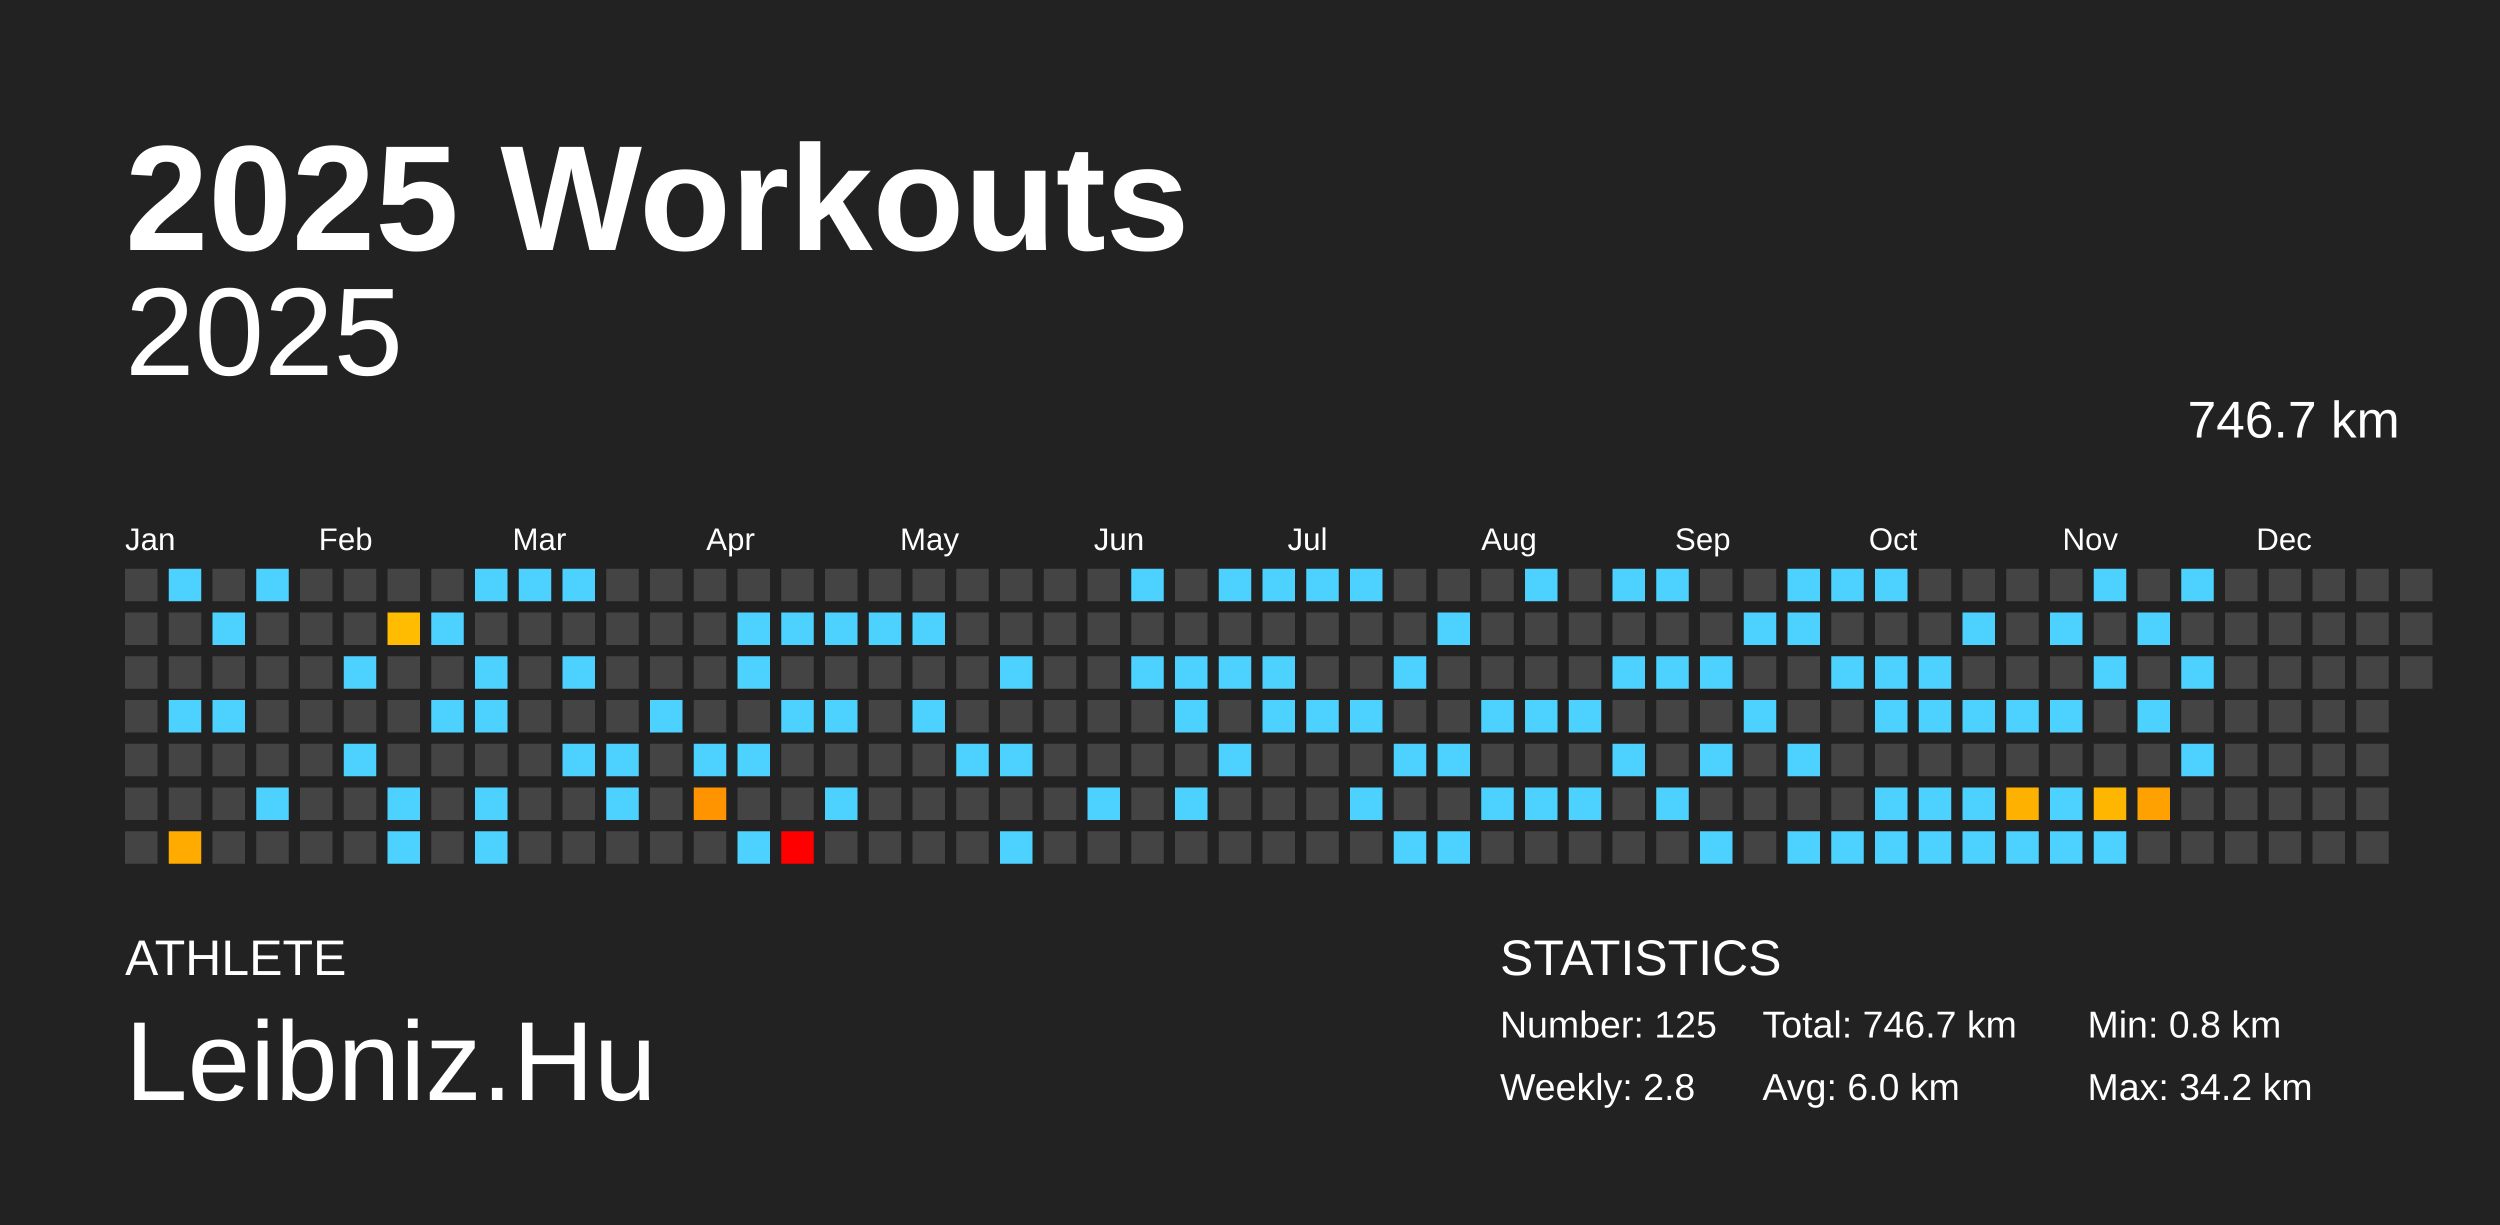
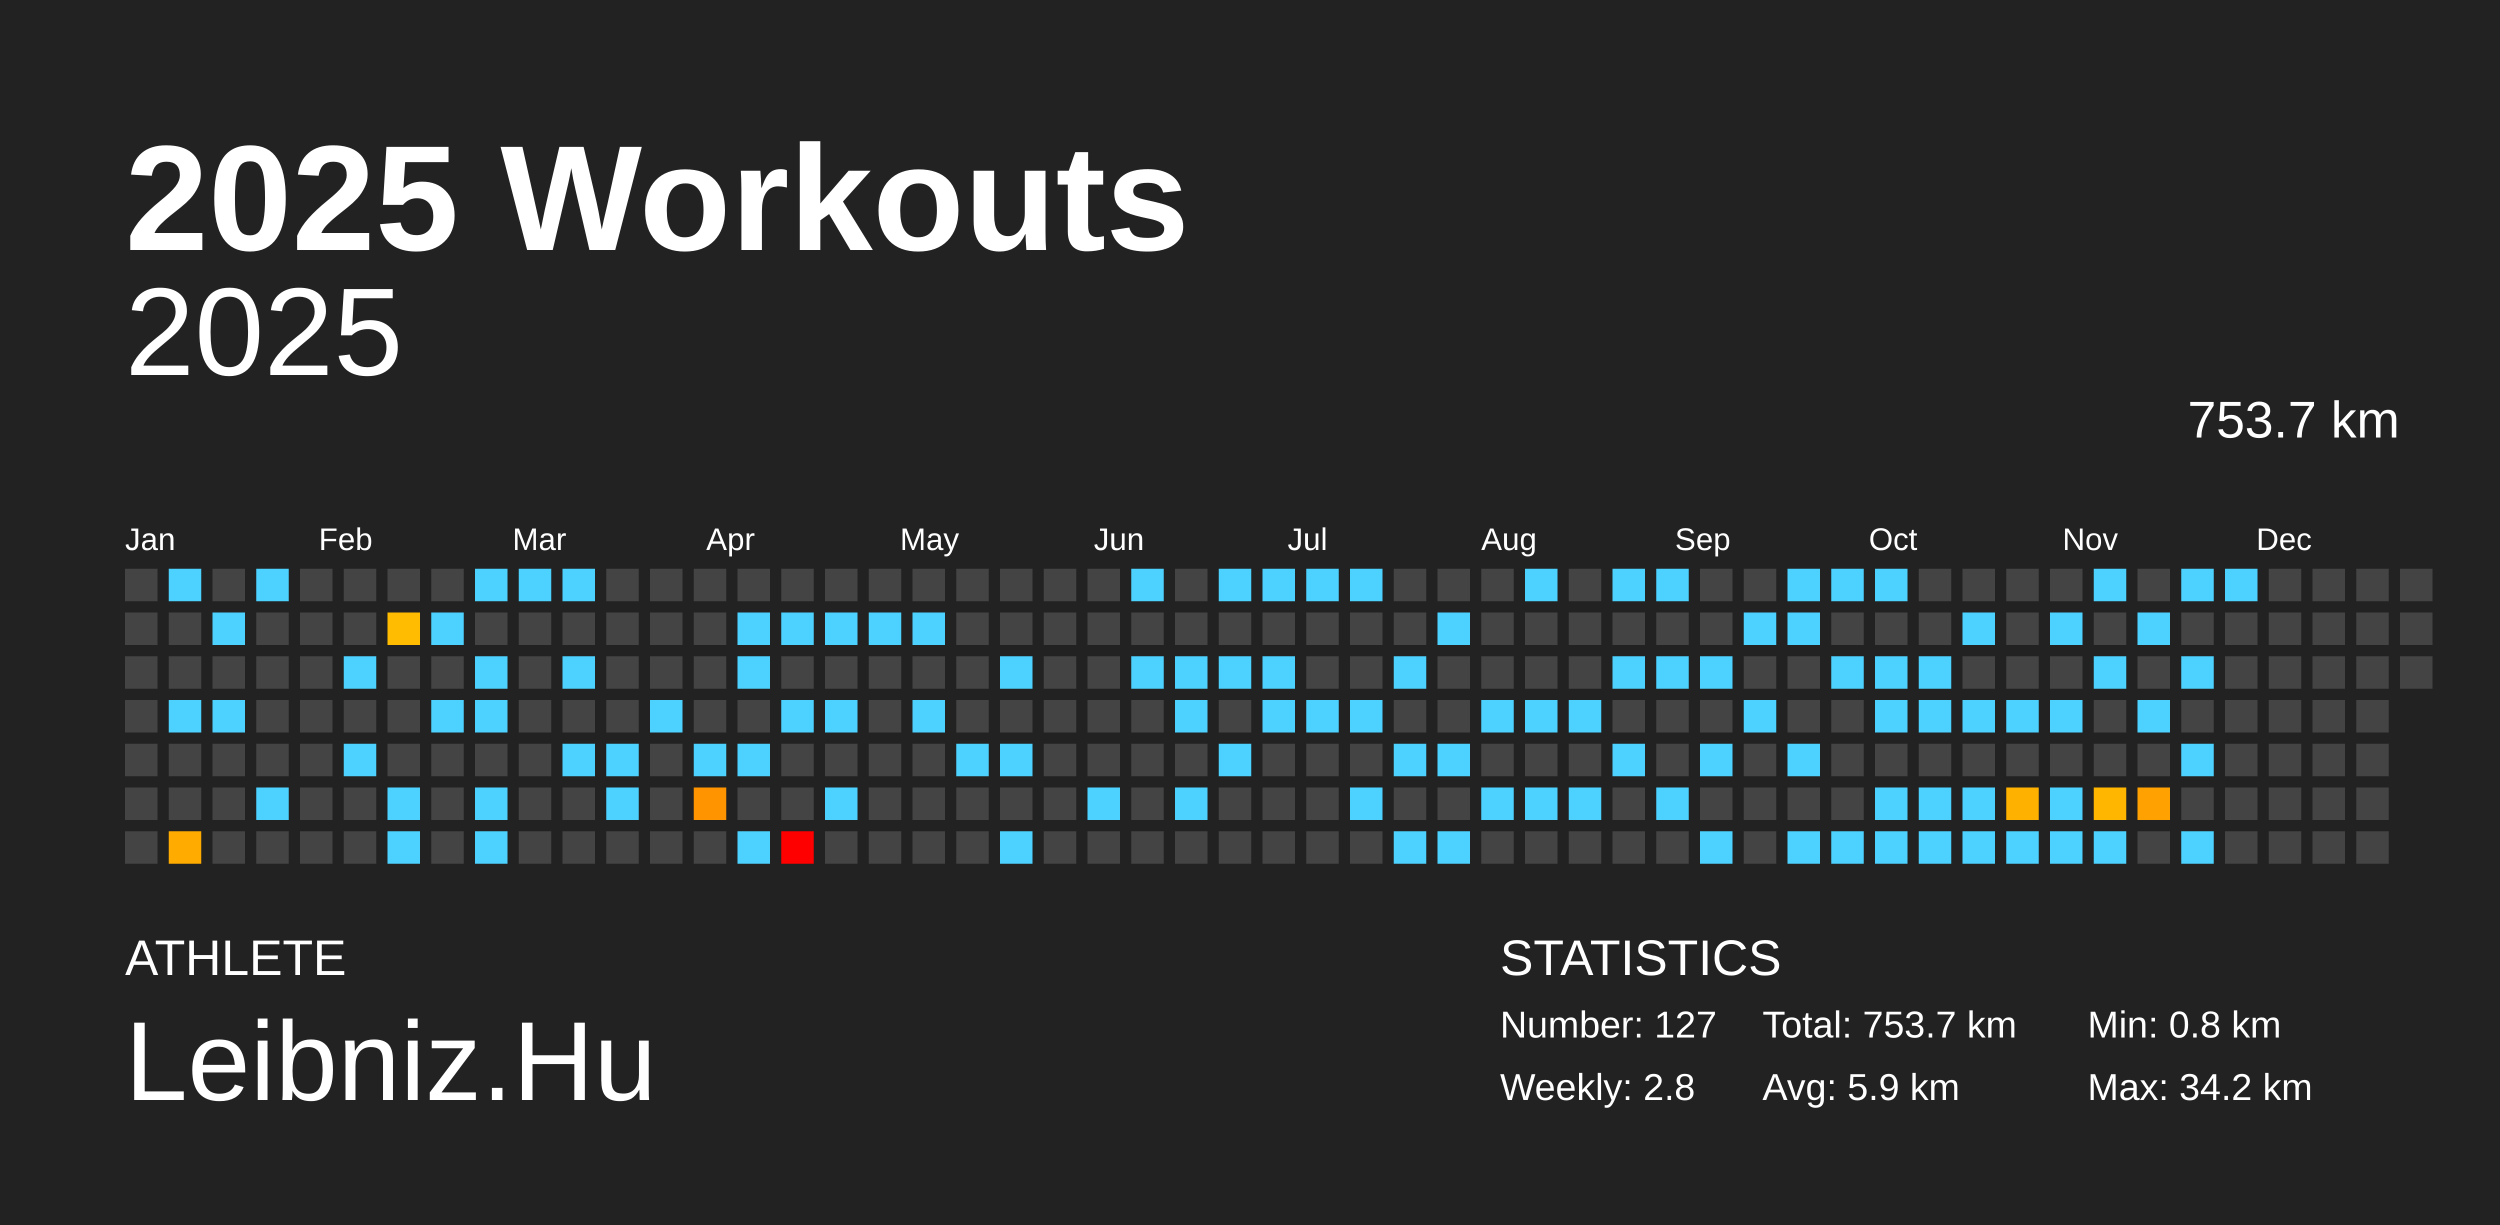
<svg xmlns="http://www.w3.org/2000/svg" baseProfile="full" height="98mm" version="1.1" viewBox="0,0,200,98" width="200mm">
  <defs />
  <rect fill="#222222" height="98" width="200" x="0" y="0" />
  <text fill="#FFFFFF" style="font-size:12px; font-family:Arial; font-weight:bold;" x="10" y="20">2025 Workouts</text>
  <text fill="#FFFFFF" style="font-size:4px; font-family:Arial" x="10" y="78">ATHLETE</text>
  <text fill="#FFFFFF" style="font-size:9px; font-family:Arial" x="10" y="88">Leibniz.Hu</text>
  <text fill="#FFFFFF" style="font-size:4px; font-family:Arial" x="120" y="78">STATISTICS</text>
-   <text fill="#FFFFFF" style="font-size:3px; font-family:Arial" x="120" y="83">Number: 125</text>
+   <text fill="#FFFFFF" style="font-size:3px; font-family:Arial" x="120" y="83">Number: 127</text>
  <text fill="#FFFFFF" style="font-size:3px; font-family:Arial" x="120" y="88">Weekly: 2.8</text>
-   <text fill="#FFFFFF" style="font-size:3px; font-family:Arial" x="141" y="83">Total: 746.7 km</text>
-   <text fill="#FFFFFF" style="font-size:3px; font-family:Arial" x="141" y="88">Avg: 6.0 km</text>
+   <text fill="#FFFFFF" style="font-size:3px; font-family:Arial" x="141" y="83">Total: 753.7 km</text>
+   <text fill="#FFFFFF" style="font-size:3px; font-family:Arial" x="141" y="88">Avg: 5.9 km</text>
  <text fill="#FFFFFF" style="font-size:3px; font-family:Arial" x="167" y="83">Min: 0.8 km</text>
  <text fill="#FFFFFF" style="font-size:3px; font-family:Arial" x="167" y="88">Max: 34.2 km</text>
  <text alignment-baseline="hanging" fill="#FFFFFF" style="font-size:10.0px; font-family:Arial;" x="10" y="30">2025</text>
-   <text alignment-baseline="hanging" fill="#FFFFFF" style="font-size:4.125px; font-family:Arial;" x="175" y="35">746.7 km</text>
+   <text alignment-baseline="hanging" fill="#FFFFFF" style="font-size:4.125px; font-family:Arial;" x="175" y="35">753.7 km</text>
  <text fill="#FFFFFF" style="font-size:2.5px; font-family:Arial" x="10.0" y="44">Jan</text>
  <text fill="#FFFFFF" style="font-size:2.5px; font-family:Arial" x="25.5" y="44">Feb</text>
  <text fill="#FFFFFF" style="font-size:2.5px; font-family:Arial" x="41.0" y="44">Mar</text>
  <text fill="#FFFFFF" style="font-size:2.5px; font-family:Arial" x="56.5" y="44">Apr</text>
  <text fill="#FFFFFF" style="font-size:2.5px; font-family:Arial" x="72.0" y="44">May</text>
  <text fill="#FFFFFF" style="font-size:2.5px; font-family:Arial" x="87.5" y="44">Jun</text>
  <text fill="#FFFFFF" style="font-size:2.5px; font-family:Arial" x="103.0" y="44">Jul</text>
  <text fill="#FFFFFF" style="font-size:2.5px; font-family:Arial" x="118.5" y="44">Aug</text>
  <text fill="#FFFFFF" style="font-size:2.5px; font-family:Arial" x="134.0" y="44">Sep</text>
  <text fill="#FFFFFF" style="font-size:2.5px; font-family:Arial" x="149.5" y="44">Oct</text>
  <text fill="#FFFFFF" style="font-size:2.5px; font-family:Arial" x="165.0" y="44">Nov</text>
  <text fill="#FFFFFF" style="font-size:2.5px; font-family:Arial" x="180.5" y="44">Dec</text>
  <rect fill="#444444" height="2.6" width="2.6" x="10.0" y="45.5" />
  <rect fill="#444444" height="2.6" width="2.6" x="10.0" y="49.0" />
  <rect fill="#444444" height="2.6" width="2.6" x="10.0" y="52.5" />
  <rect fill="#444444" height="2.6" width="2.6" x="10.0" y="56.0" />
  <rect fill="#444444" height="2.6" width="2.6" x="10.0" y="59.5" />
  <rect fill="#444444" height="2.6" width="2.6" x="10.0" y="63.0" />
  <rect fill="#444444" height="2.6" width="2.6" x="10.0" y="66.5" />
  <rect fill="#4dd2ff" height="2.6" width="2.6" x="13.5" y="45.5" />
  <rect fill="#444444" height="2.6" width="2.6" x="13.5" y="49.0" />
  <rect fill="#444444" height="2.6" width="2.6" x="13.5" y="52.5" />
  <rect fill="#4dd2ff" height="2.6" width="2.6" x="13.5" y="56.0" />
  <rect fill="#444444" height="2.6" width="2.6" x="13.5" y="59.5" />
  <rect fill="#444444" height="2.6" width="2.6" x="13.5" y="63.0" />
  <rect fill="#ffab00" height="2.6" width="2.6" x="13.5" y="66.5" />
  <rect fill="#444444" height="2.6" width="2.6" x="17.0" y="45.5" />
  <rect fill="#4dd2ff" height="2.6" width="2.6" x="17.0" y="49.0" />
  <rect fill="#444444" height="2.6" width="2.6" x="17.0" y="52.5" />
  <rect fill="#4dd2ff" height="2.6" width="2.6" x="17.0" y="56.0" />
  <rect fill="#444444" height="2.6" width="2.6" x="17.0" y="59.5" />
  <rect fill="#444444" height="2.6" width="2.6" x="17.0" y="63.0" />
  <rect fill="#444444" height="2.6" width="2.6" x="17.0" y="66.5" />
  <rect fill="#4dd2ff" height="2.6" width="2.6" x="20.5" y="45.5" />
  <rect fill="#444444" height="2.6" width="2.6" x="20.5" y="49.0" />
  <rect fill="#444444" height="2.6" width="2.6" x="20.5" y="52.5" />
  <rect fill="#444444" height="2.6" width="2.6" x="20.5" y="56.0" />
  <rect fill="#444444" height="2.6" width="2.6" x="20.5" y="59.5" />
  <rect fill="#4dd2ff" height="2.6" width="2.6" x="20.5" y="63.0" />
  <rect fill="#444444" height="2.6" width="2.6" x="20.5" y="66.5" />
  <rect fill="#444444" height="2.6" width="2.6" x="24.0" y="45.5" />
  <rect fill="#444444" height="2.6" width="2.6" x="24.0" y="49.0" />
  <rect fill="#444444" height="2.6" width="2.6" x="24.0" y="52.5" />
  <rect fill="#444444" height="2.6" width="2.6" x="24.0" y="56.0" />
  <rect fill="#444444" height="2.6" width="2.6" x="24.0" y="59.5" />
  <rect fill="#444444" height="2.6" width="2.6" x="24.0" y="63.0" />
  <rect fill="#444444" height="2.6" width="2.6" x="24.0" y="66.5" />
  <rect fill="#444444" height="2.6" width="2.6" x="27.5" y="45.5" />
  <rect fill="#444444" height="2.6" width="2.6" x="27.5" y="49.0" />
  <rect fill="#4dd2ff" height="2.6" width="2.6" x="27.5" y="52.5" />
  <rect fill="#444444" height="2.6" width="2.6" x="27.5" y="56.0" />
  <rect fill="#4dd2ff" height="2.6" width="2.6" x="27.5" y="59.5" />
  <rect fill="#444444" height="2.6" width="2.6" x="27.5" y="63.0" />
  <rect fill="#444444" height="2.6" width="2.6" x="27.5" y="66.5" />
  <rect fill="#444444" height="2.6" width="2.6" x="31.0" y="45.5" />
  <rect fill="#ffbc00" height="2.6" width="2.6" x="31.0" y="49.0" />
  <rect fill="#444444" height="2.6" width="2.6" x="31.0" y="52.5" />
  <rect fill="#444444" height="2.6" width="2.6" x="31.0" y="56.0" />
  <rect fill="#444444" height="2.6" width="2.6" x="31.0" y="59.5" />
  <rect fill="#4dd2ff" height="2.6" width="2.6" x="31.0" y="63.0" />
  <rect fill="#4dd2ff" height="2.6" width="2.6" x="31.0" y="66.5" />
  <rect fill="#444444" height="2.6" width="2.6" x="34.5" y="45.5" />
  <rect fill="#4dd2ff" height="2.6" width="2.6" x="34.5" y="49.0" />
  <rect fill="#444444" height="2.6" width="2.6" x="34.5" y="52.5" />
  <rect fill="#4dd2ff" height="2.6" width="2.6" x="34.5" y="56.0" />
  <rect fill="#444444" height="2.6" width="2.6" x="34.5" y="59.5" />
  <rect fill="#444444" height="2.6" width="2.6" x="34.5" y="63.0" />
  <rect fill="#444444" height="2.6" width="2.6" x="34.5" y="66.5" />
  <rect fill="#4dd2ff" height="2.6" width="2.6" x="38.0" y="45.5" />
  <rect fill="#444444" height="2.6" width="2.6" x="38.0" y="49.0" />
  <rect fill="#4dd2ff" height="2.6" width="2.6" x="38.0" y="52.5" />
  <rect fill="#4dd2ff" height="2.6" width="2.6" x="38.0" y="56.0" />
  <rect fill="#444444" height="2.6" width="2.6" x="38.0" y="59.5" />
  <rect fill="#4dd2ff" height="2.6" width="2.6" x="38.0" y="63.0" />
  <rect fill="#4dd2ff" height="2.6" width="2.6" x="38.0" y="66.5" />
  <rect fill="#4dd2ff" height="2.6" width="2.6" x="41.5" y="45.5" />
  <rect fill="#444444" height="2.6" width="2.6" x="41.5" y="49.0" />
  <rect fill="#444444" height="2.6" width="2.6" x="41.5" y="52.5" />
  <rect fill="#444444" height="2.6" width="2.6" x="41.5" y="56.0" />
  <rect fill="#444444" height="2.6" width="2.6" x="41.5" y="59.5" />
  <rect fill="#444444" height="2.6" width="2.6" x="41.5" y="63.0" />
  <rect fill="#444444" height="2.6" width="2.6" x="41.5" y="66.5" />
  <rect fill="#4dd2ff" height="2.6" width="2.6" x="45.0" y="45.5" />
  <rect fill="#444444" height="2.6" width="2.6" x="45.0" y="49.0" />
  <rect fill="#4dd2ff" height="2.6" width="2.6" x="45.0" y="52.5" />
  <rect fill="#444444" height="2.6" width="2.6" x="45.0" y="56.0" />
  <rect fill="#4dd2ff" height="2.6" width="2.6" x="45.0" y="59.5" />
  <rect fill="#444444" height="2.6" width="2.6" x="45.0" y="63.0" />
  <rect fill="#444444" height="2.6" width="2.6" x="45.0" y="66.5" />
  <rect fill="#444444" height="2.6" width="2.6" x="48.5" y="45.5" />
  <rect fill="#444444" height="2.6" width="2.6" x="48.5" y="49.0" />
  <rect fill="#444444" height="2.6" width="2.6" x="48.5" y="52.5" />
  <rect fill="#444444" height="2.6" width="2.6" x="48.5" y="56.0" />
  <rect fill="#4dd2ff" height="2.6" width="2.6" x="48.5" y="59.5" />
  <rect fill="#4dd2ff" height="2.6" width="2.6" x="48.5" y="63.0" />
  <rect fill="#444444" height="2.6" width="2.6" x="48.5" y="66.5" />
  <rect fill="#444444" height="2.6" width="2.6" x="52.0" y="45.5" />
  <rect fill="#444444" height="2.6" width="2.6" x="52.0" y="49.0" />
  <rect fill="#444444" height="2.6" width="2.6" x="52.0" y="52.5" />
  <rect fill="#4dd2ff" height="2.6" width="2.6" x="52.0" y="56.0" />
  <rect fill="#444444" height="2.6" width="2.6" x="52.0" y="59.5" />
  <rect fill="#444444" height="2.6" width="2.6" x="52.0" y="63.0" />
  <rect fill="#444444" height="2.6" width="2.6" x="52.0" y="66.5" />
  <rect fill="#444444" height="2.6" width="2.6" x="55.5" y="45.5" />
  <rect fill="#444444" height="2.6" width="2.6" x="55.5" y="49.0" />
  <rect fill="#444444" height="2.6" width="2.6" x="55.5" y="52.5" />
  <rect fill="#444444" height="2.6" width="2.6" x="55.5" y="56.0" />
  <rect fill="#4dd2ff" height="2.6" width="2.6" x="55.5" y="59.5" />
  <rect fill="#ff9400" height="2.6" width="2.6" x="55.5" y="63.0" />
  <rect fill="#444444" height="2.6" width="2.6" x="55.5" y="66.5" />
  <rect fill="#444444" height="2.6" width="2.6" x="59.0" y="45.5" />
  <rect fill="#4dd2ff" height="2.6" width="2.6" x="59.0" y="49.0" />
  <rect fill="#4dd2ff" height="2.6" width="2.6" x="59.0" y="52.5" />
  <rect fill="#444444" height="2.6" width="2.6" x="59.0" y="56.0" />
  <rect fill="#4dd2ff" height="2.6" width="2.6" x="59.0" y="59.5" />
  <rect fill="#444444" height="2.6" width="2.6" x="59.0" y="63.0" />
  <rect fill="#4dd2ff" height="2.6" width="2.6" x="59.0" y="66.5" />
  <rect fill="#444444" height="2.6" width="2.6" x="62.5" y="45.5" />
  <rect fill="#4dd2ff" height="2.6" width="2.6" x="62.5" y="49.0" />
  <rect fill="#444444" height="2.6" width="2.6" x="62.5" y="52.5" />
  <rect fill="#4dd2ff" height="2.6" width="2.6" x="62.5" y="56.0" />
  <rect fill="#444444" height="2.6" width="2.6" x="62.5" y="59.5" />
  <rect fill="#444444" height="2.6" width="2.6" x="62.5" y="63.0" />
  <rect fill="red" height="2.6" width="2.6" x="62.5" y="66.5" />
  <rect fill="#444444" height="2.6" width="2.6" x="66.0" y="45.5" />
  <rect fill="#4dd2ff" height="2.6" width="2.6" x="66.0" y="49.0" />
  <rect fill="#444444" height="2.6" width="2.6" x="66.0" y="52.5" />
  <rect fill="#4dd2ff" height="2.6" width="2.6" x="66.0" y="56.0" />
  <rect fill="#444444" height="2.6" width="2.6" x="66.0" y="59.5" />
  <rect fill="#4dd2ff" height="2.6" width="2.6" x="66.0" y="63.0" />
  <rect fill="#444444" height="2.6" width="2.6" x="66.0" y="66.5" />
  <rect fill="#444444" height="2.6" width="2.6" x="69.5" y="45.5" />
  <rect fill="#4dd2ff" height="2.6" width="2.6" x="69.5" y="49.0" />
  <rect fill="#444444" height="2.6" width="2.6" x="69.5" y="52.5" />
  <rect fill="#444444" height="2.6" width="2.6" x="69.5" y="56.0" />
  <rect fill="#444444" height="2.6" width="2.6" x="69.5" y="59.5" />
  <rect fill="#444444" height="2.6" width="2.6" x="69.5" y="63.0" />
  <rect fill="#444444" height="2.6" width="2.6" x="69.5" y="66.5" />
  <rect fill="#444444" height="2.6" width="2.6" x="73.0" y="45.5" />
  <rect fill="#4dd2ff" height="2.6" width="2.6" x="73.0" y="49.0" />
  <rect fill="#444444" height="2.6" width="2.6" x="73.0" y="52.5" />
  <rect fill="#4dd2ff" height="2.6" width="2.6" x="73.0" y="56.0" />
  <rect fill="#444444" height="2.6" width="2.6" x="73.0" y="59.5" />
  <rect fill="#444444" height="2.6" width="2.6" x="73.0" y="63.0" />
  <rect fill="#444444" height="2.6" width="2.6" x="73.0" y="66.5" />
  <rect fill="#444444" height="2.6" width="2.6" x="76.5" y="45.5" />
  <rect fill="#444444" height="2.6" width="2.6" x="76.5" y="49.0" />
  <rect fill="#444444" height="2.6" width="2.6" x="76.5" y="52.5" />
  <rect fill="#444444" height="2.6" width="2.6" x="76.5" y="56.0" />
  <rect fill="#4dd2ff" height="2.6" width="2.6" x="76.5" y="59.5" />
  <rect fill="#444444" height="2.6" width="2.6" x="76.5" y="63.0" />
  <rect fill="#444444" height="2.6" width="2.6" x="76.5" y="66.5" />
  <rect fill="#444444" height="2.6" width="2.6" x="80.0" y="45.5" />
  <rect fill="#444444" height="2.6" width="2.6" x="80.0" y="49.0" />
  <rect fill="#4dd2ff" height="2.6" width="2.6" x="80.0" y="52.5" />
  <rect fill="#444444" height="2.6" width="2.6" x="80.0" y="56.0" />
  <rect fill="#4dd2ff" height="2.6" width="2.6" x="80.0" y="59.5" />
  <rect fill="#444444" height="2.6" width="2.6" x="80.0" y="63.0" />
  <rect fill="#4dd2ff" height="2.6" width="2.6" x="80.0" y="66.5" />
  <rect fill="#444444" height="2.6" width="2.6" x="83.5" y="45.5" />
  <rect fill="#444444" height="2.6" width="2.6" x="83.5" y="49.0" />
  <rect fill="#444444" height="2.6" width="2.6" x="83.5" y="52.5" />
  <rect fill="#444444" height="2.6" width="2.6" x="83.5" y="56.0" />
  <rect fill="#444444" height="2.6" width="2.6" x="83.5" y="59.5" />
  <rect fill="#444444" height="2.6" width="2.6" x="83.5" y="63.0" />
  <rect fill="#444444" height="2.6" width="2.6" x="83.5" y="66.5" />
  <rect fill="#444444" height="2.6" width="2.6" x="87.0" y="45.5" />
  <rect fill="#444444" height="2.6" width="2.6" x="87.0" y="49.0" />
  <rect fill="#444444" height="2.6" width="2.6" x="87.0" y="52.5" />
  <rect fill="#444444" height="2.6" width="2.6" x="87.0" y="56.0" />
  <rect fill="#444444" height="2.6" width="2.6" x="87.0" y="59.5" />
  <rect fill="#4dd2ff" height="2.6" width="2.6" x="87.0" y="63.0" />
  <rect fill="#444444" height="2.6" width="2.6" x="87.0" y="66.5" />
  <rect fill="#4dd2ff" height="2.6" width="2.6" x="90.5" y="45.5" />
  <rect fill="#444444" height="2.6" width="2.6" x="90.5" y="49.0" />
  <rect fill="#4dd2ff" height="2.6" width="2.6" x="90.5" y="52.5" />
  <rect fill="#444444" height="2.6" width="2.6" x="90.5" y="56.0" />
  <rect fill="#444444" height="2.6" width="2.6" x="90.5" y="59.5" />
  <rect fill="#444444" height="2.6" width="2.6" x="90.5" y="63.0" />
  <rect fill="#444444" height="2.6" width="2.6" x="90.5" y="66.5" />
  <rect fill="#444444" height="2.6" width="2.6" x="94.0" y="45.5" />
  <rect fill="#444444" height="2.6" width="2.6" x="94.0" y="49.0" />
  <rect fill="#4dd2ff" height="2.6" width="2.6" x="94.0" y="52.5" />
  <rect fill="#4dd2ff" height="2.6" width="2.6" x="94.0" y="56.0" />
  <rect fill="#444444" height="2.6" width="2.6" x="94.0" y="59.5" />
  <rect fill="#4dd2ff" height="2.6" width="2.6" x="94.0" y="63.0" />
  <rect fill="#444444" height="2.6" width="2.6" x="94.0" y="66.5" />
  <rect fill="#4dd2ff" height="2.6" width="2.6" x="97.5" y="45.5" />
  <rect fill="#444444" height="2.6" width="2.6" x="97.5" y="49.0" />
  <rect fill="#4dd2ff" height="2.6" width="2.6" x="97.5" y="52.5" />
  <rect fill="#444444" height="2.6" width="2.6" x="97.5" y="56.0" />
  <rect fill="#4dd2ff" height="2.6" width="2.6" x="97.5" y="59.5" />
  <rect fill="#444444" height="2.6" width="2.6" x="97.5" y="63.0" />
  <rect fill="#444444" height="2.6" width="2.6" x="97.5" y="66.5" />
  <rect fill="#4dd2ff" height="2.6" width="2.6" x="101.0" y="45.5" />
  <rect fill="#444444" height="2.6" width="2.6" x="101.0" y="49.0" />
  <rect fill="#4dd2ff" height="2.6" width="2.6" x="101.0" y="52.5" />
  <rect fill="#4dd2ff" height="2.6" width="2.6" x="101.0" y="56.0" />
  <rect fill="#444444" height="2.6" width="2.6" x="101.0" y="59.5" />
  <rect fill="#444444" height="2.6" width="2.6" x="101.0" y="63.0" />
  <rect fill="#444444" height="2.6" width="2.6" x="101.0" y="66.5" />
  <rect fill="#4dd2ff" height="2.6" width="2.6" x="104.5" y="45.5" />
  <rect fill="#444444" height="2.6" width="2.6" x="104.5" y="49.0" />
  <rect fill="#444444" height="2.6" width="2.6" x="104.5" y="52.5" />
  <rect fill="#4dd2ff" height="2.6" width="2.6" x="104.5" y="56.0" />
  <rect fill="#444444" height="2.6" width="2.6" x="104.5" y="59.5" />
  <rect fill="#444444" height="2.6" width="2.6" x="104.5" y="63.0" />
  <rect fill="#444444" height="2.6" width="2.6" x="104.5" y="66.5" />
  <rect fill="#4dd2ff" height="2.6" width="2.6" x="108.0" y="45.5" />
  <rect fill="#444444" height="2.6" width="2.6" x="108.0" y="49.0" />
  <rect fill="#444444" height="2.6" width="2.6" x="108.0" y="52.5" />
  <rect fill="#4dd2ff" height="2.6" width="2.6" x="108.0" y="56.0" />
  <rect fill="#444444" height="2.6" width="2.6" x="108.0" y="59.5" />
  <rect fill="#4dd2ff" height="2.6" width="2.6" x="108.0" y="63.0" />
  <rect fill="#444444" height="2.6" width="2.6" x="108.0" y="66.5" />
  <rect fill="#444444" height="2.6" width="2.6" x="111.5" y="45.5" />
  <rect fill="#444444" height="2.6" width="2.6" x="111.5" y="49.0" />
  <rect fill="#4dd2ff" height="2.6" width="2.6" x="111.5" y="52.5" />
  <rect fill="#444444" height="2.6" width="2.6" x="111.5" y="56.0" />
  <rect fill="#4dd2ff" height="2.6" width="2.6" x="111.5" y="59.5" />
  <rect fill="#444444" height="2.6" width="2.6" x="111.5" y="63.0" />
  <rect fill="#4dd2ff" height="2.6" width="2.6" x="111.5" y="66.5" />
  <rect fill="#444444" height="2.6" width="2.6" x="115.0" y="45.5" />
  <rect fill="#4dd2ff" height="2.6" width="2.6" x="115.0" y="49.0" />
  <rect fill="#444444" height="2.6" width="2.6" x="115.0" y="52.5" />
  <rect fill="#444444" height="2.6" width="2.6" x="115.0" y="56.0" />
  <rect fill="#4dd2ff" height="2.6" width="2.6" x="115.0" y="59.5" />
  <rect fill="#444444" height="2.6" width="2.6" x="115.0" y="63.0" />
  <rect fill="#4dd2ff" height="2.6" width="2.6" x="115.0" y="66.5" />
  <rect fill="#444444" height="2.6" width="2.6" x="118.5" y="45.5" />
  <rect fill="#444444" height="2.6" width="2.6" x="118.5" y="49.0" />
  <rect fill="#444444" height="2.6" width="2.6" x="118.5" y="52.5" />
  <rect fill="#4dd2ff" height="2.6" width="2.6" x="118.5" y="56.0" />
  <rect fill="#444444" height="2.6" width="2.6" x="118.5" y="59.5" />
  <rect fill="#4dd2ff" height="2.6" width="2.6" x="118.5" y="63.0" />
  <rect fill="#444444" height="2.6" width="2.6" x="118.5" y="66.5" />
  <rect fill="#4dd2ff" height="2.6" width="2.6" x="122.0" y="45.5" />
  <rect fill="#444444" height="2.6" width="2.6" x="122.0" y="49.0" />
  <rect fill="#444444" height="2.6" width="2.6" x="122.0" y="52.5" />
  <rect fill="#4dd2ff" height="2.6" width="2.6" x="122.0" y="56.0" />
  <rect fill="#444444" height="2.6" width="2.6" x="122.0" y="59.5" />
  <rect fill="#4dd2ff" height="2.6" width="2.6" x="122.0" y="63.0" />
  <rect fill="#444444" height="2.6" width="2.6" x="122.0" y="66.5" />
  <rect fill="#444444" height="2.6" width="2.6" x="125.5" y="45.5" />
  <rect fill="#444444" height="2.6" width="2.6" x="125.5" y="49.0" />
  <rect fill="#444444" height="2.6" width="2.6" x="125.5" y="52.5" />
  <rect fill="#4dd2ff" height="2.6" width="2.6" x="125.5" y="56.0" />
  <rect fill="#444444" height="2.6" width="2.6" x="125.5" y="59.5" />
  <rect fill="#4dd2ff" height="2.6" width="2.6" x="125.5" y="63.0" />
  <rect fill="#444444" height="2.6" width="2.6" x="125.5" y="66.5" />
  <rect fill="#4dd2ff" height="2.6" width="2.6" x="129.0" y="45.5" />
  <rect fill="#444444" height="2.6" width="2.6" x="129.0" y="49.0" />
  <rect fill="#4dd2ff" height="2.6" width="2.6" x="129.0" y="52.5" />
  <rect fill="#444444" height="2.6" width="2.6" x="129.0" y="56.0" />
  <rect fill="#4dd2ff" height="2.6" width="2.6" x="129.0" y="59.5" />
  <rect fill="#444444" height="2.6" width="2.6" x="129.0" y="63.0" />
  <rect fill="#444444" height="2.6" width="2.6" x="129.0" y="66.5" />
  <rect fill="#4dd2ff" height="2.6" width="2.6" x="132.5" y="45.5" />
  <rect fill="#444444" height="2.6" width="2.6" x="132.5" y="49.0" />
  <rect fill="#4dd2ff" height="2.6" width="2.6" x="132.5" y="52.5" />
  <rect fill="#444444" height="2.6" width="2.6" x="132.5" y="56.0" />
  <rect fill="#444444" height="2.6" width="2.6" x="132.5" y="59.5" />
  <rect fill="#4dd2ff" height="2.6" width="2.6" x="132.5" y="63.0" />
  <rect fill="#444444" height="2.6" width="2.6" x="132.5" y="66.5" />
  <rect fill="#444444" height="2.6" width="2.6" x="136.0" y="45.5" />
  <rect fill="#444444" height="2.6" width="2.6" x="136.0" y="49.0" />
  <rect fill="#4dd2ff" height="2.6" width="2.6" x="136.0" y="52.5" />
  <rect fill="#444444" height="2.6" width="2.6" x="136.0" y="56.0" />
  <rect fill="#4dd2ff" height="2.6" width="2.6" x="136.0" y="59.5" />
  <rect fill="#444444" height="2.6" width="2.6" x="136.0" y="63.0" />
  <rect fill="#4dd2ff" height="2.6" width="2.6" x="136.0" y="66.5" />
  <rect fill="#444444" height="2.6" width="2.6" x="139.5" y="45.5" />
  <rect fill="#4dd2ff" height="2.6" width="2.6" x="139.5" y="49.0" />
  <rect fill="#444444" height="2.6" width="2.6" x="139.5" y="52.5" />
  <rect fill="#4dd2ff" height="2.6" width="2.6" x="139.5" y="56.0" />
  <rect fill="#444444" height="2.6" width="2.6" x="139.5" y="59.5" />
  <rect fill="#444444" height="2.6" width="2.6" x="139.5" y="63.0" />
  <rect fill="#444444" height="2.6" width="2.6" x="139.5" y="66.5" />
  <rect fill="#4dd2ff" height="2.6" width="2.6" x="143.0" y="45.5" />
  <rect fill="#4dd2ff" height="2.6" width="2.6" x="143.0" y="49.0" />
  <rect fill="#444444" height="2.6" width="2.6" x="143.0" y="52.5" />
  <rect fill="#444444" height="2.6" width="2.6" x="143.0" y="56.0" />
  <rect fill="#4dd2ff" height="2.6" width="2.6" x="143.0" y="59.5" />
  <rect fill="#444444" height="2.6" width="2.6" x="143.0" y="63.0" />
  <rect fill="#4dd2ff" height="2.6" width="2.6" x="143.0" y="66.5" />
  <rect fill="#4dd2ff" height="2.6" width="2.6" x="146.5" y="45.5" />
  <rect fill="#444444" height="2.6" width="2.6" x="146.5" y="49.0" />
  <rect fill="#4dd2ff" height="2.6" width="2.6" x="146.5" y="52.5" />
  <rect fill="#444444" height="2.6" width="2.6" x="146.5" y="56.0" />
  <rect fill="#444444" height="2.6" width="2.6" x="146.5" y="59.5" />
  <rect fill="#444444" height="2.6" width="2.6" x="146.5" y="63.0" />
  <rect fill="#4dd2ff" height="2.6" width="2.6" x="146.5" y="66.5" />
  <rect fill="#4dd2ff" height="2.6" width="2.6" x="150.0" y="45.5" />
  <rect fill="#444444" height="2.6" width="2.6" x="150.0" y="49.0" />
  <rect fill="#4dd2ff" height="2.6" width="2.6" x="150.0" y="52.5" />
  <rect fill="#4dd2ff" height="2.6" width="2.6" x="150.0" y="56.0" />
  <rect fill="#444444" height="2.6" width="2.6" x="150.0" y="59.5" />
  <rect fill="#4dd2ff" height="2.6" width="2.6" x="150.0" y="63.0" />
  <rect fill="#4dd2ff" height="2.6" width="2.6" x="150.0" y="66.5" />
  <rect fill="#444444" height="2.6" width="2.6" x="153.5" y="45.5" />
  <rect fill="#444444" height="2.6" width="2.6" x="153.5" y="49.0" />
  <rect fill="#4dd2ff" height="2.6" width="2.6" x="153.5" y="52.5" />
  <rect fill="#4dd2ff" height="2.6" width="2.6" x="153.5" y="56.0" />
  <rect fill="#444444" height="2.6" width="2.6" x="153.5" y="59.5" />
  <rect fill="#4dd2ff" height="2.6" width="2.6" x="153.5" y="63.0" />
  <rect fill="#4dd2ff" height="2.6" width="2.6" x="153.5" y="66.5" />
  <rect fill="#444444" height="2.6" width="2.6" x="157.0" y="45.5" />
  <rect fill="#4dd2ff" height="2.6" width="2.6" x="157.0" y="49.0" />
  <rect fill="#444444" height="2.6" width="2.6" x="157.0" y="52.5" />
  <rect fill="#4dd2ff" height="2.6" width="2.6" x="157.0" y="56.0" />
  <rect fill="#444444" height="2.6" width="2.6" x="157.0" y="59.5" />
  <rect fill="#4dd2ff" height="2.6" width="2.6" x="157.0" y="63.0" />
  <rect fill="#4dd2ff" height="2.6" width="2.6" x="157.0" y="66.5" />
  <rect fill="#444444" height="2.6" width="2.6" x="160.5" y="45.5" />
  <rect fill="#444444" height="2.6" width="2.6" x="160.5" y="49.0" />
  <rect fill="#444444" height="2.6" width="2.6" x="160.5" y="52.5" />
  <rect fill="#4dd2ff" height="2.6" width="2.6" x="160.5" y="56.0" />
  <rect fill="#444444" height="2.6" width="2.6" x="160.5" y="59.5" />
  <rect fill="#ffb100" height="2.6" width="2.6" x="160.5" y="63.0" />
  <rect fill="#4dd2ff" height="2.6" width="2.6" x="160.5" y="66.5" />
  <rect fill="#444444" height="2.6" width="2.6" x="164.0" y="45.5" />
  <rect fill="#4dd2ff" height="2.6" width="2.6" x="164.0" y="49.0" />
  <rect fill="#444444" height="2.6" width="2.6" x="164.0" y="52.5" />
  <rect fill="#4dd2ff" height="2.6" width="2.6" x="164.0" y="56.0" />
  <rect fill="#444444" height="2.6" width="2.6" x="164.0" y="59.5" />
  <rect fill="#4dd2ff" height="2.6" width="2.6" x="164.0" y="63.0" />
  <rect fill="#4dd2ff" height="2.6" width="2.6" x="164.0" y="66.5" />
  <rect fill="#4dd2ff" height="2.6" width="2.6" x="167.5" y="45.5" />
  <rect fill="#444444" height="2.6" width="2.6" x="167.5" y="49.0" />
  <rect fill="#4dd2ff" height="2.6" width="2.6" x="167.5" y="52.5" />
  <rect fill="#444444" height="2.6" width="2.6" x="167.5" y="56.0" />
  <rect fill="#444444" height="2.6" width="2.6" x="167.5" y="59.5" />
  <rect fill="#ffb600" height="2.6" width="2.6" x="167.5" y="63.0" />
  <rect fill="#4dd2ff" height="2.6" width="2.6" x="167.5" y="66.5" />
  <rect fill="#444444" height="2.6" width="2.6" x="171.0" y="45.5" />
  <rect fill="#4dd2ff" height="2.6" width="2.6" x="171.0" y="49.0" />
  <rect fill="#444444" height="2.6" width="2.6" x="171.0" y="52.5" />
  <rect fill="#4dd2ff" height="2.6" width="2.6" x="171.0" y="56.0" />
  <rect fill="#444444" height="2.6" width="2.6" x="171.0" y="59.5" />
  <rect fill="#ffa100" height="2.6" width="2.6" x="171.0" y="63.0" />
  <rect fill="#444444" height="2.6" width="2.6" x="171.0" y="66.5" />
  <rect fill="#4dd2ff" height="2.6" width="2.6" x="174.5" y="45.5" />
  <rect fill="#444444" height="2.6" width="2.6" x="174.5" y="49.0" />
  <rect fill="#4dd2ff" height="2.6" width="2.6" x="174.5" y="52.5" />
  <rect fill="#444444" height="2.6" width="2.6" x="174.5" y="56.0" />
  <rect fill="#4dd2ff" height="2.6" width="2.6" x="174.5" y="59.5" />
  <rect fill="#444444" height="2.6" width="2.6" x="174.5" y="63.0" />
-   <rect fill="#444444" height="2.6" width="2.6" x="174.5" y="66.5" />
-   <rect fill="#444444" height="2.6" width="2.6" x="178.0" y="45.5" />
+   <rect fill="#4dd2ff" height="2.6" width="2.6" x="174.5" y="66.5" />
+   <rect fill="#4dd2ff" height="2.6" width="2.6" x="178.0" y="45.5" />
  <rect fill="#444444" height="2.6" width="2.6" x="178.0" y="49.0" />
  <rect fill="#444444" height="2.6" width="2.6" x="178.0" y="52.5" />
  <rect fill="#444444" height="2.6" width="2.6" x="178.0" y="56.0" />
  <rect fill="#444444" height="2.6" width="2.6" x="178.0" y="59.5" />
  <rect fill="#444444" height="2.6" width="2.6" x="178.0" y="63.0" />
  <rect fill="#444444" height="2.6" width="2.6" x="178.0" y="66.5" />
  <rect fill="#444444" height="2.6" width="2.6" x="181.5" y="45.5" />
  <rect fill="#444444" height="2.6" width="2.6" x="181.5" y="49.0" />
  <rect fill="#444444" height="2.6" width="2.6" x="181.5" y="52.5" />
  <rect fill="#444444" height="2.6" width="2.6" x="181.5" y="56.0" />
  <rect fill="#444444" height="2.6" width="2.6" x="181.5" y="59.5" />
  <rect fill="#444444" height="2.6" width="2.6" x="181.5" y="63.0" />
  <rect fill="#444444" height="2.6" width="2.6" x="181.5" y="66.5" />
  <rect fill="#444444" height="2.6" width="2.6" x="185.0" y="45.5" />
  <rect fill="#444444" height="2.6" width="2.6" x="185.0" y="49.0" />
  <rect fill="#444444" height="2.6" width="2.6" x="185.0" y="52.5" />
  <rect fill="#444444" height="2.6" width="2.6" x="185.0" y="56.0" />
  <rect fill="#444444" height="2.6" width="2.6" x="185.0" y="59.5" />
  <rect fill="#444444" height="2.6" width="2.6" x="185.0" y="63.0" />
  <rect fill="#444444" height="2.6" width="2.6" x="185.0" y="66.5" />
  <rect fill="#444444" height="2.6" width="2.6" x="188.5" y="45.5" />
  <rect fill="#444444" height="2.6" width="2.6" x="188.5" y="49.0" />
  <rect fill="#444444" height="2.6" width="2.6" x="188.5" y="52.5" />
  <rect fill="#444444" height="2.6" width="2.6" x="188.5" y="56.0" />
  <rect fill="#444444" height="2.6" width="2.6" x="188.5" y="59.5" />
  <rect fill="#444444" height="2.6" width="2.6" x="188.5" y="63.0" />
  <rect fill="#444444" height="2.6" width="2.6" x="188.5" y="66.5" />
  <rect fill="#444444" height="2.6" width="2.6" x="192.0" y="45.5" />
  <rect fill="#444444" height="2.6" width="2.6" x="192.0" y="49.0" />
  <rect fill="#444444" height="2.6" width="2.6" x="192.0" y="52.5" />
</svg>
